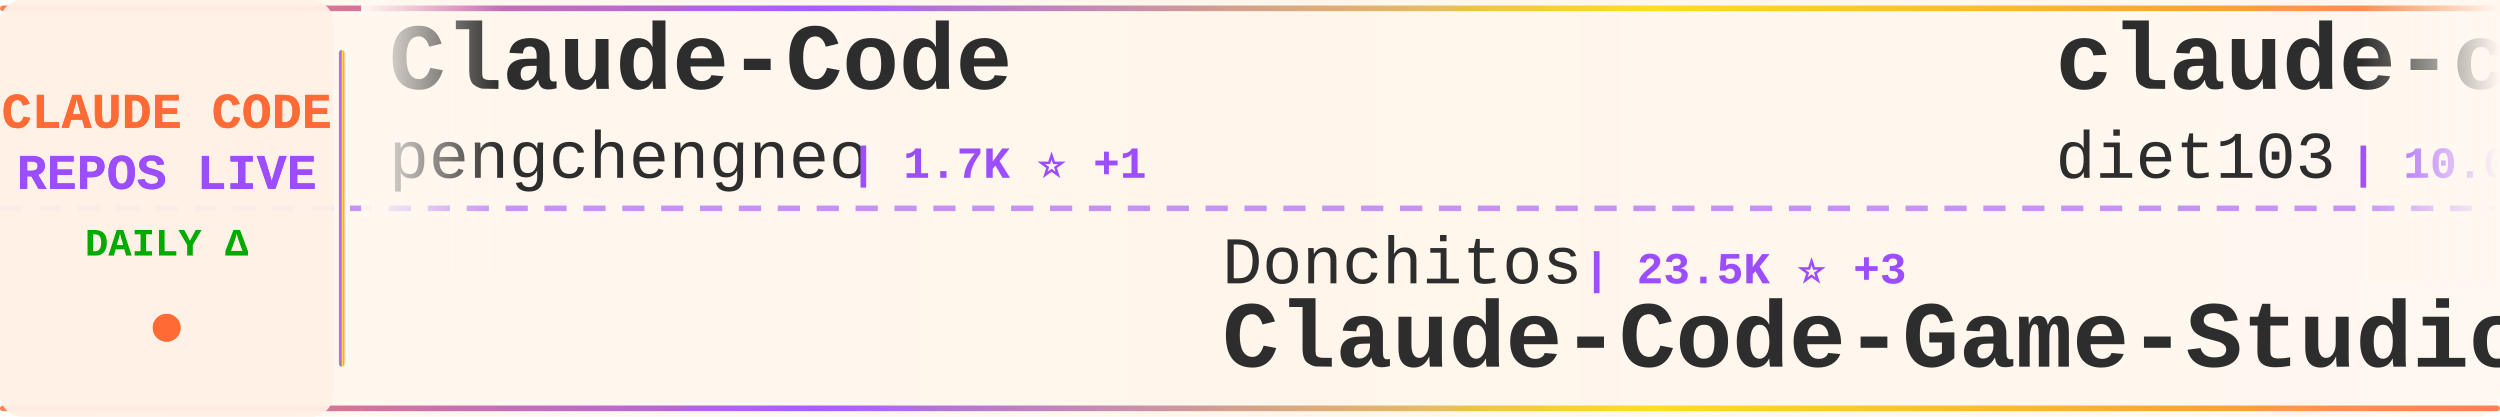
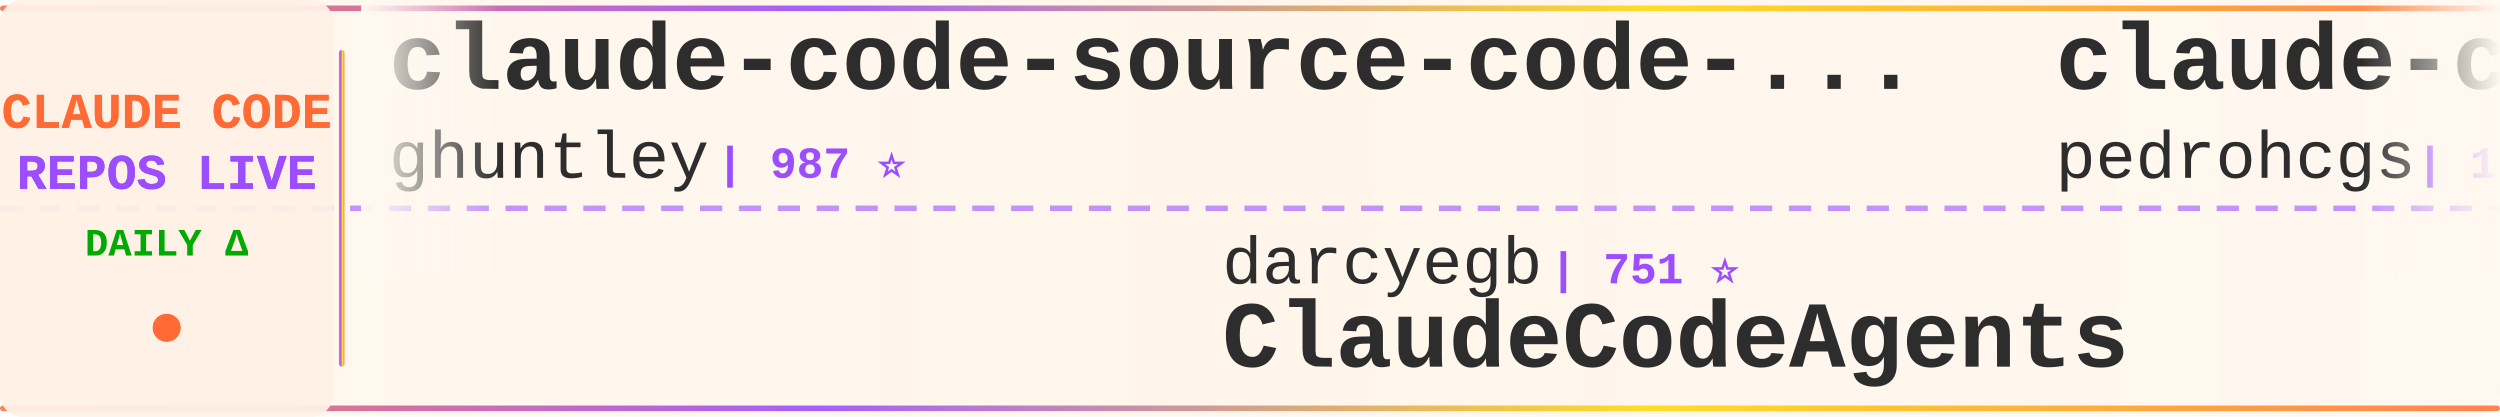
<svg xmlns="http://www.w3.org/2000/svg" width="900" height="150">
  <defs>
    <linearGradient id="tickerBg" x1="0%" y1="0%" x2="100%" y2="0%">
      <stop offset="0%" style="stop-color:#fff8f0;stop-opacity:0.98" />
      <stop offset="50%" style="stop-color:#fff5eb;stop-opacity:1" />
      <stop offset="100%" style="stop-color:#fff8f0;stop-opacity:0.98" />
    </linearGradient>
    <linearGradient id="borderGrad" x1="0%" y1="0%" x2="100%" y2="0%">
      <stop offset="0%" style="stop-color:#FF6B35;stop-opacity:0.85">
        <animate attributeName="stop-opacity" values="0.85;1;0.85" dur="2s" repeatCount="indefinite" />
      </stop>
      <stop offset="33%" style="stop-color:#9C4EFF;stop-opacity:0.9">
        <animate attributeName="stop-opacity" values="0.9;1;0.9" dur="2.2s" repeatCount="indefinite" />
      </stop>
      <stop offset="66%" style="stop-color:#FFD700;stop-opacity:0.85">
        <animate attributeName="stop-opacity" values="0.85;1;0.85" dur="1.8s" repeatCount="indefinite" />
      </stop>
      <stop offset="100%" style="stop-color:#FF6B35;stop-opacity:0.85">
        <animate attributeName="stop-opacity" values="0.85;1;0.85" dur="2s" repeatCount="indefinite" />
      </stop>
    </linearGradient>
    <filter id="textGlow">
      <feGaussianBlur stdDeviation="0.15" result="coloredBlur" />
      <feMerge>
        <feMergeNode in="coloredBlur" />
        <feMergeNode in="SourceGraphic" />
      </feMerge>
    </filter>
    <filter id="metricGlow">
      <feGaussianBlur stdDeviation="0.2" result="coloredBlur" />
      <feMerge>
        <feMergeNode in="coloredBlur" />
        <feMergeNode in="SourceGraphic" />
      </feMerge>
    </filter>
    <linearGradient id="leftFade" x1="0%" y1="0%" x2="100%" y2="0%">
      <stop offset="0%" style="stop-color:#fff8f0;stop-opacity:1" />
      <stop offset="100%" style="stop-color:#fff8f0;stop-opacity:0" />
    </linearGradient>
    <linearGradient id="rightFade" x1="0%" y1="0%" x2="100%" y2="0%">
      <stop offset="0%" style="stop-color:#fff8f0;stop-opacity:0" />
      <stop offset="100%" style="stop-color:#fff8f0;stop-opacity:1" />
    </linearGradient>
  </defs>
  <rect width="900" height="150" fill="url(#tickerBg)" rx="8" />
  <rect x="0" y="2" width="900" height="2" fill="url(#borderGrad)" rx="1" />
  <rect x="0" y="146" width="900" height="2" fill="url(#borderGrad)" rx="1" />
  <line x1="0" y1="75" x2="900" y2="75" stroke="#9C4EFF" stroke-width="2" stroke-dasharray="8 6" opacity="0.6" />
  <rect x="0" y="0" width="120" height="150" fill="#fff0e6" opacity="0.95" rx="8" />
  <text x="60" y="46" font-family="'Courier New', monospace" font-size="18" font-weight="bold" fill="#FF6B35" text-anchor="middle" filter="url(#textGlow)">
    CLAUDE CODE
  </text>
  <text x="60" y="68" font-family="'Courier New', monospace" font-size="18" font-weight="bold" fill="#9C4EFF" text-anchor="middle" filter="url(#textGlow)">
    REPOS LIVE
  </text>
  <text x="60" y="92" font-family="'Courier New', monospace" font-size="14" font-weight="bold" fill="#00aa00" text-anchor="middle">
    DAILY Δ
  </text>
  <circle cx="60" cy="118" r="5" fill="#FF6B35" filter="url(#metricGlow)">
    <animate attributeName="r" values="4;6;4" dur="1.5s" repeatCount="indefinite" />
    <animate attributeName="opacity" values="0.6;1;0.6" dur="1.5s" repeatCount="indefinite" />
  </circle>
  <rect x="122" y="18" width="2" height="114" fill="url(#borderGrad)" rx="1" />
  <clipPath id="tickerClip">
    <rect x="130" y="0" width="770" height="150" />
  </clipPath>
  <g clip-path="url(#tickerClip)">
    <g id="tickerItems">
      <animateTransform attributeName="transform" attributeType="XML" type="translate" from="0 0" to="-3000 0" dur="54s" repeatCount="indefinite" />
      <g transform="translate(0, 0)">
-         <text x="140" y="32" font-family="'Courier New', monospace" font-size="34" font-weight="bold" fill="#2d2d2d">Claude-Code</text>
-         <text x="140" y="64" font-family="'Courier New', monospace" font-size="24" font-weight="normal" fill="#2d2d2d" opacity="1.0">pengchengneo</text>
-         <text x="306" y="64" font-family="'Courier New', monospace" font-size="16" font-weight="bold" fill="#9C4EFF"> | 1.7K ⭐ +1</text>
+         <text x="140" y="32" font-family="'Courier New', monospace" font-size="34" font-weight="bold" fill="#2d2d2d">claude-code-source-code-...</text>
+         <text x="140" y="64" font-family="'Courier New', monospace" font-size="24" font-weight="normal" fill="#2d2d2d" opacity="1.0">ghuntley</text>
+         <text x="258" y="64" font-family="'Courier New', monospace" font-size="16" font-weight="bold" fill="#9C4EFF"> | 987 ⭐</text>
      </g>
      <g transform="translate(300, 0)">
-         <text x="140" y="102" font-family="'Courier New', monospace" font-size="24" font-weight="normal" fill="#2d2d2d" opacity="1.0">Donchitos</text>
-         <text x="270" y="102" font-family="'Courier New', monospace" font-size="16" font-weight="bold" fill="#9C4EFF"> | 23.5K ⭐ +3</text>
-         <text x="140" y="132" font-family="'Courier New', monospace" font-size="34" font-weight="bold" fill="#2d2d2d">Claude-Code-Game-Studios</text>
+         <text x="140" y="102" font-family="'Courier New', monospace" font-size="24" font-weight="normal" fill="#2d2d2d" opacity="1.0">darcyegb</text>
+         <text x="258" y="102" font-family="'Courier New', monospace" font-size="16" font-weight="bold" fill="#9C4EFF"> | 751 ⭐</text>
+         <text x="140" y="132" font-family="'Courier New', monospace" font-size="34" font-weight="bold" fill="#2d2d2d">ClaudeCodeAgents</text>
      </g>
      <g transform="translate(600, 0)">
-         <text x="140" y="32" font-family="'Courier New', monospace" font-size="34" font-weight="bold" fill="#2d2d2d">claude-code-infrastructu...</text>
-         <text x="140" y="64" font-family="'Courier New', monospace" font-size="24" font-weight="normal" fill="#2d2d2d" opacity="1.0">diet103</text>
-         <text x="246" y="64" font-family="'Courier New', monospace" font-size="16" font-weight="bold" fill="#9C4EFF"> | 10.0K ⭐ +1</text>
+         <text x="140" y="32" font-family="'Courier New', monospace" font-size="34" font-weight="bold" fill="#2d2d2d">claude-code-my-workflow</text>
+         <text x="140" y="64" font-family="'Courier New', monospace" font-size="24" font-weight="normal" fill="#2d2d2d" opacity="1.0">pedrohcgs</text>
+         <text x="270" y="64" font-family="'Courier New', monospace" font-size="16" font-weight="bold" fill="#9C4EFF"> | 1.4K ⭐</text>
      </g>
      <g transform="translate(900, 0)">
-         <text x="140" y="102" font-family="'Courier New', monospace" font-size="24" font-weight="normal" fill="#2d2d2d" opacity="1.0">sugyan</text>
-         <text x="234" y="102" font-family="'Courier New', monospace" font-size="16" font-weight="bold" fill="#9C4EFF"> | 1.1K ⭐</text>
-         <text x="140" y="132" font-family="'Courier New', monospace" font-size="34" font-weight="bold" fill="#2d2d2d">claude-code-webui</text>
+         <text x="140" y="102" font-family="'Courier New', monospace" font-size="24" font-weight="normal" fill="#2d2d2d" opacity="1.0">VoltAgent</text>
+         <text x="270" y="102" font-family="'Courier New', monospace" font-size="16" font-weight="bold" fill="#9C4EFF"> | 23.9K ⭐</text>
+         <text x="140" y="132" font-family="'Courier New', monospace" font-size="34" font-weight="bold" fill="#2d2d2d">awesome-claude-code-suba...</text>
      </g>
      <g transform="translate(1200, 0)">
-         <text x="140" y="32" font-family="'Courier New', monospace" font-size="34" font-weight="bold" fill="#2d2d2d">claude-code-prompts</text>
-         <text x="140" y="64" font-family="'Courier New', monospace" font-size="24" font-weight="normal" fill="#2d2d2d" opacity="1.0">repowise-dev</text>
-         <text x="306" y="64" font-family="'Courier New', monospace" font-size="16" font-weight="bold" fill="#9C4EFF"> | 1.2K ⭐</text>
+         <text x="140" y="32" font-family="'Courier New', monospace" font-size="34" font-weight="bold" fill="#2d2d2d">claude-code-workflows</text>
+         <text x="140" y="64" font-family="'Courier New', monospace" font-size="24" font-weight="normal" fill="#2d2d2d" opacity="1.0">OneRedOak</text>
+         <text x="270" y="64" font-family="'Courier New', monospace" font-size="16" font-weight="bold" fill="#9C4EFF"> | 3.9K ⭐</text>
      </g>
      <g transform="translate(1500, 0)">
-         <text x="140" y="102" font-family="'Courier New', monospace" font-size="24" font-weight="normal" fill="#2d2d2d" opacity="1.0">feiskyer</text>
-         <text x="258" y="102" font-family="'Courier New', monospace" font-size="16" font-weight="bold" fill="#9C4EFF"> | 1.6K ⭐</text>
-         <text x="140" y="132" font-family="'Courier New', monospace" font-size="34" font-weight="bold" fill="#2d2d2d">claude-code-settings</text>
+         <text x="140" y="102" font-family="'Courier New', monospace" font-size="24" font-weight="normal" fill="#2d2d2d" opacity="1.0">andrew-kramer-inno</text>
+         <text x="378" y="102" font-family="'Courier New', monospace" font-size="16" font-weight="bold" fill="#9C4EFF"> | 593 ⭐</text>
+         <text x="140" y="132" font-family="'Courier New', monospace" font-size="34" font-weight="bold" fill="#2d2d2d">claude-code-source-build</text>
      </g>
      <g transform="translate(1800, 0)">
-         <text x="140" y="32" font-family="'Courier New', monospace" font-size="34" font-weight="bold" fill="#2d2d2d">claude-code-templates</text>
-         <text x="140" y="64" font-family="'Courier New', monospace" font-size="24" font-weight="normal" fill="#2d2d2d" opacity="1.0">davila7</text>
-         <text x="246" y="64" font-family="'Courier New', monospace" font-size="16" font-weight="bold" fill="#9C4EFF"> | 30.0K ⭐ +2</text>
+         <text x="140" y="32" font-family="'Courier New', monospace" font-size="34" font-weight="bold" fill="#2d2d2d">claude-code-guide</text>
+         <text x="140" y="64" font-family="'Courier New', monospace" font-size="24" font-weight="normal" fill="#2d2d2d" opacity="1.0">zebbern</text>
+         <text x="246" y="64" font-family="'Courier New', monospace" font-size="16" font-weight="bold" fill="#9C4EFF"> | 4.4K ⭐ +1</text>
      </g>
      <g transform="translate(2100, 0)">
-         <text x="140" y="102" font-family="'Courier New', monospace" font-size="24" font-weight="normal" fill="#2d2d2d" opacity="1.0">oboard</text>
-         <text x="234" y="102" font-family="'Courier New', monospace" font-size="16" font-weight="bold" fill="#9C4EFF"> | 3.3K ⭐</text>
-         <text x="140" y="132" font-family="'Courier New', monospace" font-size="34" font-weight="bold" fill="#2d2d2d">claude-code-rev</text>
+         <text x="140" y="102" font-family="'Courier New', monospace" font-size="24" font-weight="normal" fill="#2d2d2d" opacity="1.0">jeremylongshore</text>
+         <text x="342" y="102" font-family="'Courier New', monospace" font-size="16" font-weight="bold" fill="#9C4EFF"> | 2.6K ⭐ +1</text>
+         <text x="140" y="132" font-family="'Courier New', monospace" font-size="34" font-weight="bold" fill="#2d2d2d">claude-code-plugins-plus...</text>
      </g>
      <g transform="translate(2400, 0)">
-         <text x="140" y="32" font-family="'Courier New', monospace" font-size="34" font-weight="bold" fill="#2d2d2d">claude-code-source-build</text>
-         <text x="140" y="64" font-family="'Courier New', monospace" font-size="24" font-weight="normal" fill="#2d2d2d" opacity="1.0">andrew-kramer-inno</text>
-         <text x="378" y="64" font-family="'Courier New', monospace" font-size="16" font-weight="bold" fill="#9C4EFF"> | 593 ⭐</text>
+         <text x="140" y="32" font-family="'Courier New', monospace" font-size="34" font-weight="bold" fill="#2d2d2d">claude-code-tudou</text>
+         <text x="140" y="64" font-family="'Courier New', monospace" font-size="24" font-weight="normal" fill="#2d2d2d" opacity="1.0">AICoderTudou</text>
+         <text x="306" y="64" font-family="'Courier New', monospace" font-size="16" font-weight="bold" fill="#9C4EFF"> | 497 ⭐</text>
      </g>
      <g transform="translate(2700, 0)">
-         <text x="140" y="102" font-family="'Courier New', monospace" font-size="24" font-weight="normal" fill="#2d2d2d" opacity="1.0">anthropics</text>
-         <text x="282" y="102" font-family="'Courier New', monospace" font-size="16" font-weight="bold" fill="#9C4EFF"> | 165.4K ⭐ +42</text>
-         <text x="140" y="132" font-family="'Courier New', monospace" font-size="34" font-weight="bold" fill="#2d2d2d">skills</text>
+         <text x="140" y="102" font-family="'Courier New', monospace" font-size="24" font-weight="normal" fill="#2d2d2d" opacity="1.0">rohitg00</text>
+         <text x="258" y="102" font-family="'Courier New', monospace" font-size="16" font-weight="bold" fill="#9C4EFF"> | 2.4K ⭐ +1</text>
+         <text x="140" y="132" font-family="'Courier New', monospace" font-size="34" font-weight="bold" fill="#2d2d2d">awesome-claude-code-tool...</text>
      </g>
      <g transform="translate(3000, 0)">
-         <text x="140" y="32" font-family="'Courier New', monospace" font-size="34" font-weight="bold" fill="#2d2d2d">Claude-Code</text>
-         <text x="140" y="64" font-family="'Courier New', monospace" font-size="24" font-weight="normal" fill="#2d2d2d" opacity="1.0">pengchengneo</text>
-         <text x="306" y="64" font-family="'Courier New', monospace" font-size="16" font-weight="bold" fill="#9C4EFF"> | 1.7K ⭐ +1</text>
+         <text x="140" y="32" font-family="'Courier New', monospace" font-size="34" font-weight="bold" fill="#2d2d2d">claude-code-source-code-...</text>
+         <text x="140" y="64" font-family="'Courier New', monospace" font-size="24" font-weight="normal" fill="#2d2d2d" opacity="1.0">ghuntley</text>
+         <text x="258" y="64" font-family="'Courier New', monospace" font-size="16" font-weight="bold" fill="#9C4EFF"> | 987 ⭐</text>
      </g>
      <g transform="translate(3300, 0)">
-         <text x="140" y="102" font-family="'Courier New', monospace" font-size="24" font-weight="normal" fill="#2d2d2d" opacity="1.0">Donchitos</text>
-         <text x="270" y="102" font-family="'Courier New', monospace" font-size="16" font-weight="bold" fill="#9C4EFF"> | 23.5K ⭐ +3</text>
-         <text x="140" y="132" font-family="'Courier New', monospace" font-size="34" font-weight="bold" fill="#2d2d2d">Claude-Code-Game-Studios</text>
+         <text x="140" y="102" font-family="'Courier New', monospace" font-size="24" font-weight="normal" fill="#2d2d2d" opacity="1.0">darcyegb</text>
+         <text x="258" y="102" font-family="'Courier New', monospace" font-size="16" font-weight="bold" fill="#9C4EFF"> | 751 ⭐</text>
+         <text x="140" y="132" font-family="'Courier New', monospace" font-size="34" font-weight="bold" fill="#2d2d2d">ClaudeCodeAgents</text>
      </g>
      <g transform="translate(3600, 0)">
-         <text x="140" y="32" font-family="'Courier New', monospace" font-size="34" font-weight="bold" fill="#2d2d2d">claude-code-infrastructu...</text>
-         <text x="140" y="64" font-family="'Courier New', monospace" font-size="24" font-weight="normal" fill="#2d2d2d" opacity="1.0">diet103</text>
-         <text x="246" y="64" font-family="'Courier New', monospace" font-size="16" font-weight="bold" fill="#9C4EFF"> | 10.0K ⭐ +1</text>
+         <text x="140" y="32" font-family="'Courier New', monospace" font-size="34" font-weight="bold" fill="#2d2d2d">claude-code-my-workflow</text>
+         <text x="140" y="64" font-family="'Courier New', monospace" font-size="24" font-weight="normal" fill="#2d2d2d" opacity="1.0">pedrohcgs</text>
+         <text x="270" y="64" font-family="'Courier New', monospace" font-size="16" font-weight="bold" fill="#9C4EFF"> | 1.4K ⭐</text>
      </g>
      <g transform="translate(3900, 0)">
-         <text x="140" y="102" font-family="'Courier New', monospace" font-size="24" font-weight="normal" fill="#2d2d2d" opacity="1.0">sugyan</text>
-         <text x="234" y="102" font-family="'Courier New', monospace" font-size="16" font-weight="bold" fill="#9C4EFF"> | 1.1K ⭐</text>
-         <text x="140" y="132" font-family="'Courier New', monospace" font-size="34" font-weight="bold" fill="#2d2d2d">claude-code-webui</text>
+         <text x="140" y="102" font-family="'Courier New', monospace" font-size="24" font-weight="normal" fill="#2d2d2d" opacity="1.0">VoltAgent</text>
+         <text x="270" y="102" font-family="'Courier New', monospace" font-size="16" font-weight="bold" fill="#9C4EFF"> | 23.9K ⭐</text>
+         <text x="140" y="132" font-family="'Courier New', monospace" font-size="34" font-weight="bold" fill="#2d2d2d">awesome-claude-code-suba...</text>
      </g>
    </g>
  </g>
  <rect x="130" y="0" width="50" height="100" fill="url(#leftFade)" />
  <rect x="850" y="0" width="50" height="100" fill="url(#rightFade)" />
</svg>
